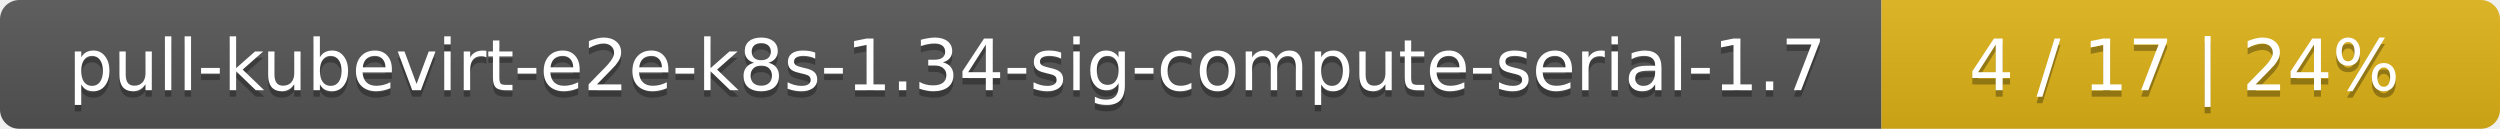
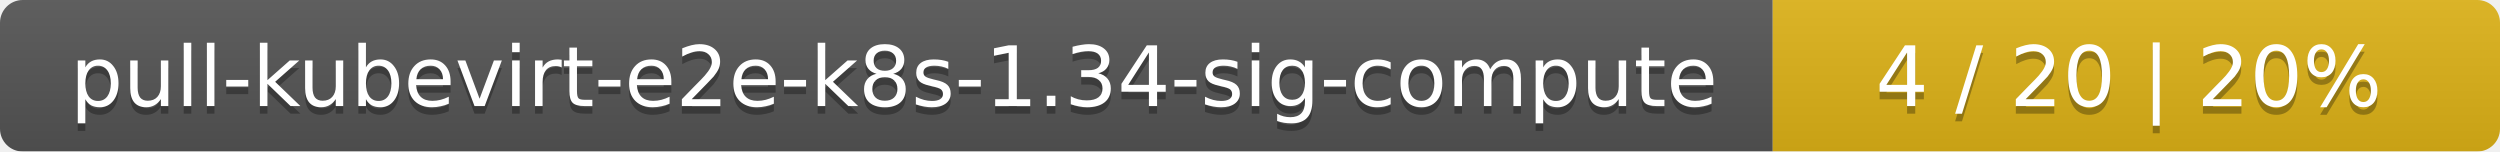
- <svg xmlns="http://www.w3.org/2000/svg" width="388" height="20">
+ <svg xmlns="http://www.w3.org/2000/svg" width="330" height="20">
  <linearGradient id="smooth" x2="0" y2="100%">
    <stop offset="0" stop-color="#bbb" stop-opacity=".1" />
    <stop offset="1" stop-opacity=".1" />
  </linearGradient>
  <mask id="round">
-     <rect width="388" height="20" rx="3" fill="#fff" />
+     <rect width="330" height="20" rx="3" fill="#fff" />
  </mask>
  <g mask="url(#round)">
-     <rect width="292" height="20" fill="#555" />
-     <rect x="292" width="96" height="20" fill="#dfb317" />
-     <rect width="388" height="20" fill="url(#smooth)" />
+     <rect width="234" height="20" fill="#555" />
+     <rect x="234" width="96" height="20" fill="#dfb317" />
+     <rect width="330" height="20" fill="url(#smooth)" />
  </g>
  <g fill="#fff" text-anchor="middle" font-family="DejaVu Sans,Verdana,Geneva,sans-serif" font-size="11">
-     <text x="147" y="15" fill="#010101" fill-opacity=".3">pull-kubevirt-e2e-k8s-1.34-sig-compute-serial-1.7</text>
-     <text x="147" y="14">pull-kubevirt-e2e-k8s-1.34-sig-compute-serial-1.7</text>
-     <text x="339" y="15" fill="#010101" fill-opacity=".3">4 / 17    |    24%</text>
-     <text x="339" y="14">4 / 17    |    24%</text>
+     <text x="118" y="15" fill="#010101" fill-opacity=".3">pull-kubevirt-e2e-k8s-1.34-sig-compute</text>
+     <text x="118" y="14">pull-kubevirt-e2e-k8s-1.34-sig-compute</text>
+     <text x="281" y="15" fill="#010101" fill-opacity=".3">4 / 20    |    20%</text>
+     <text x="281" y="14">4 / 20    |    20%</text>
  </g>
</svg>
